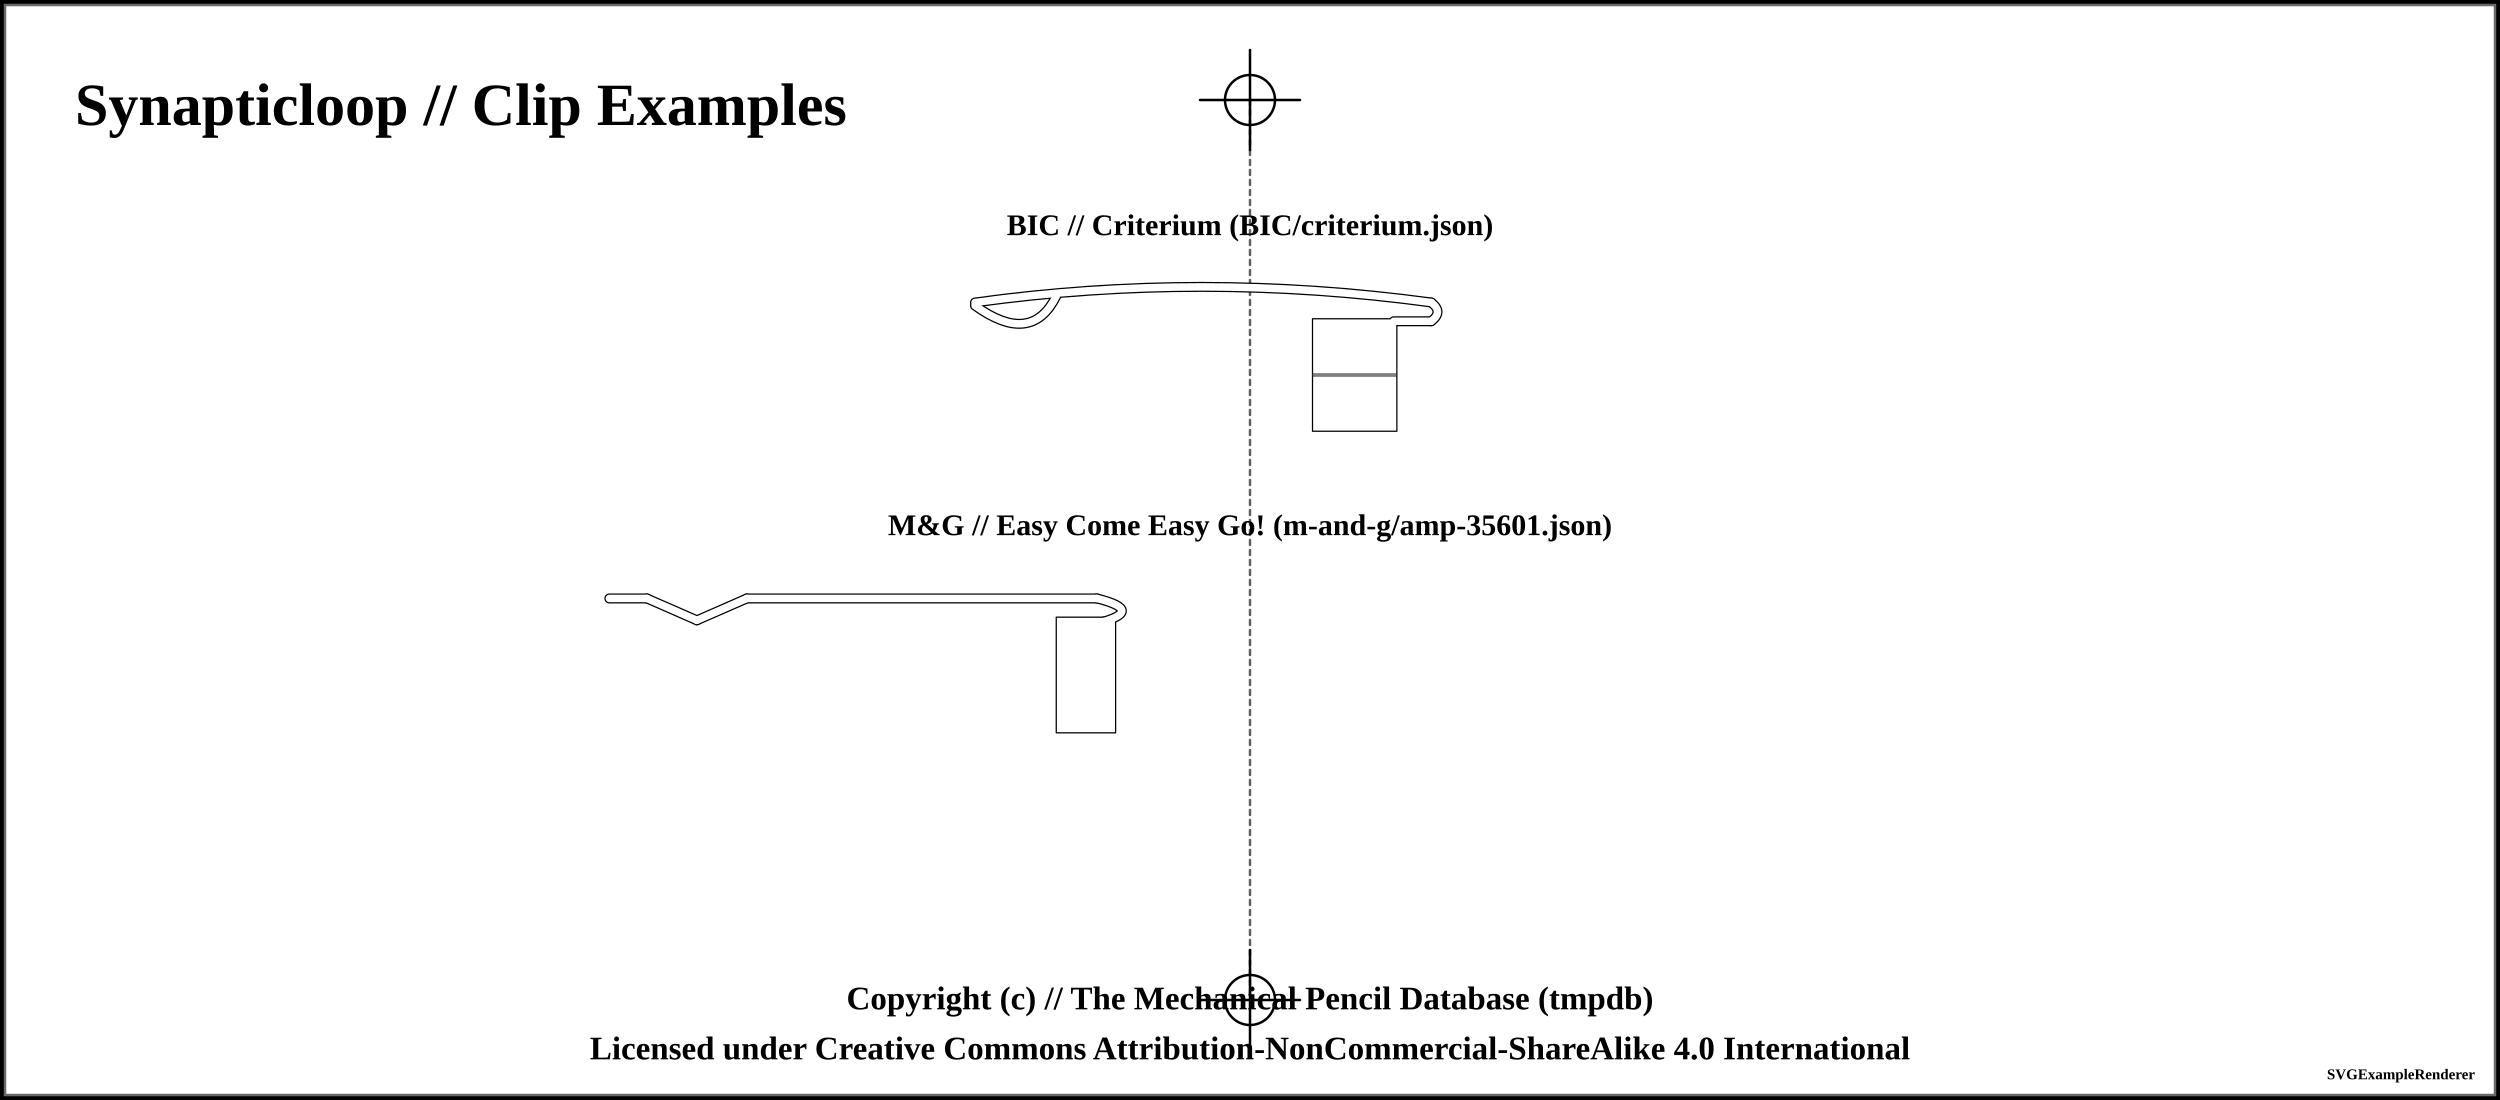
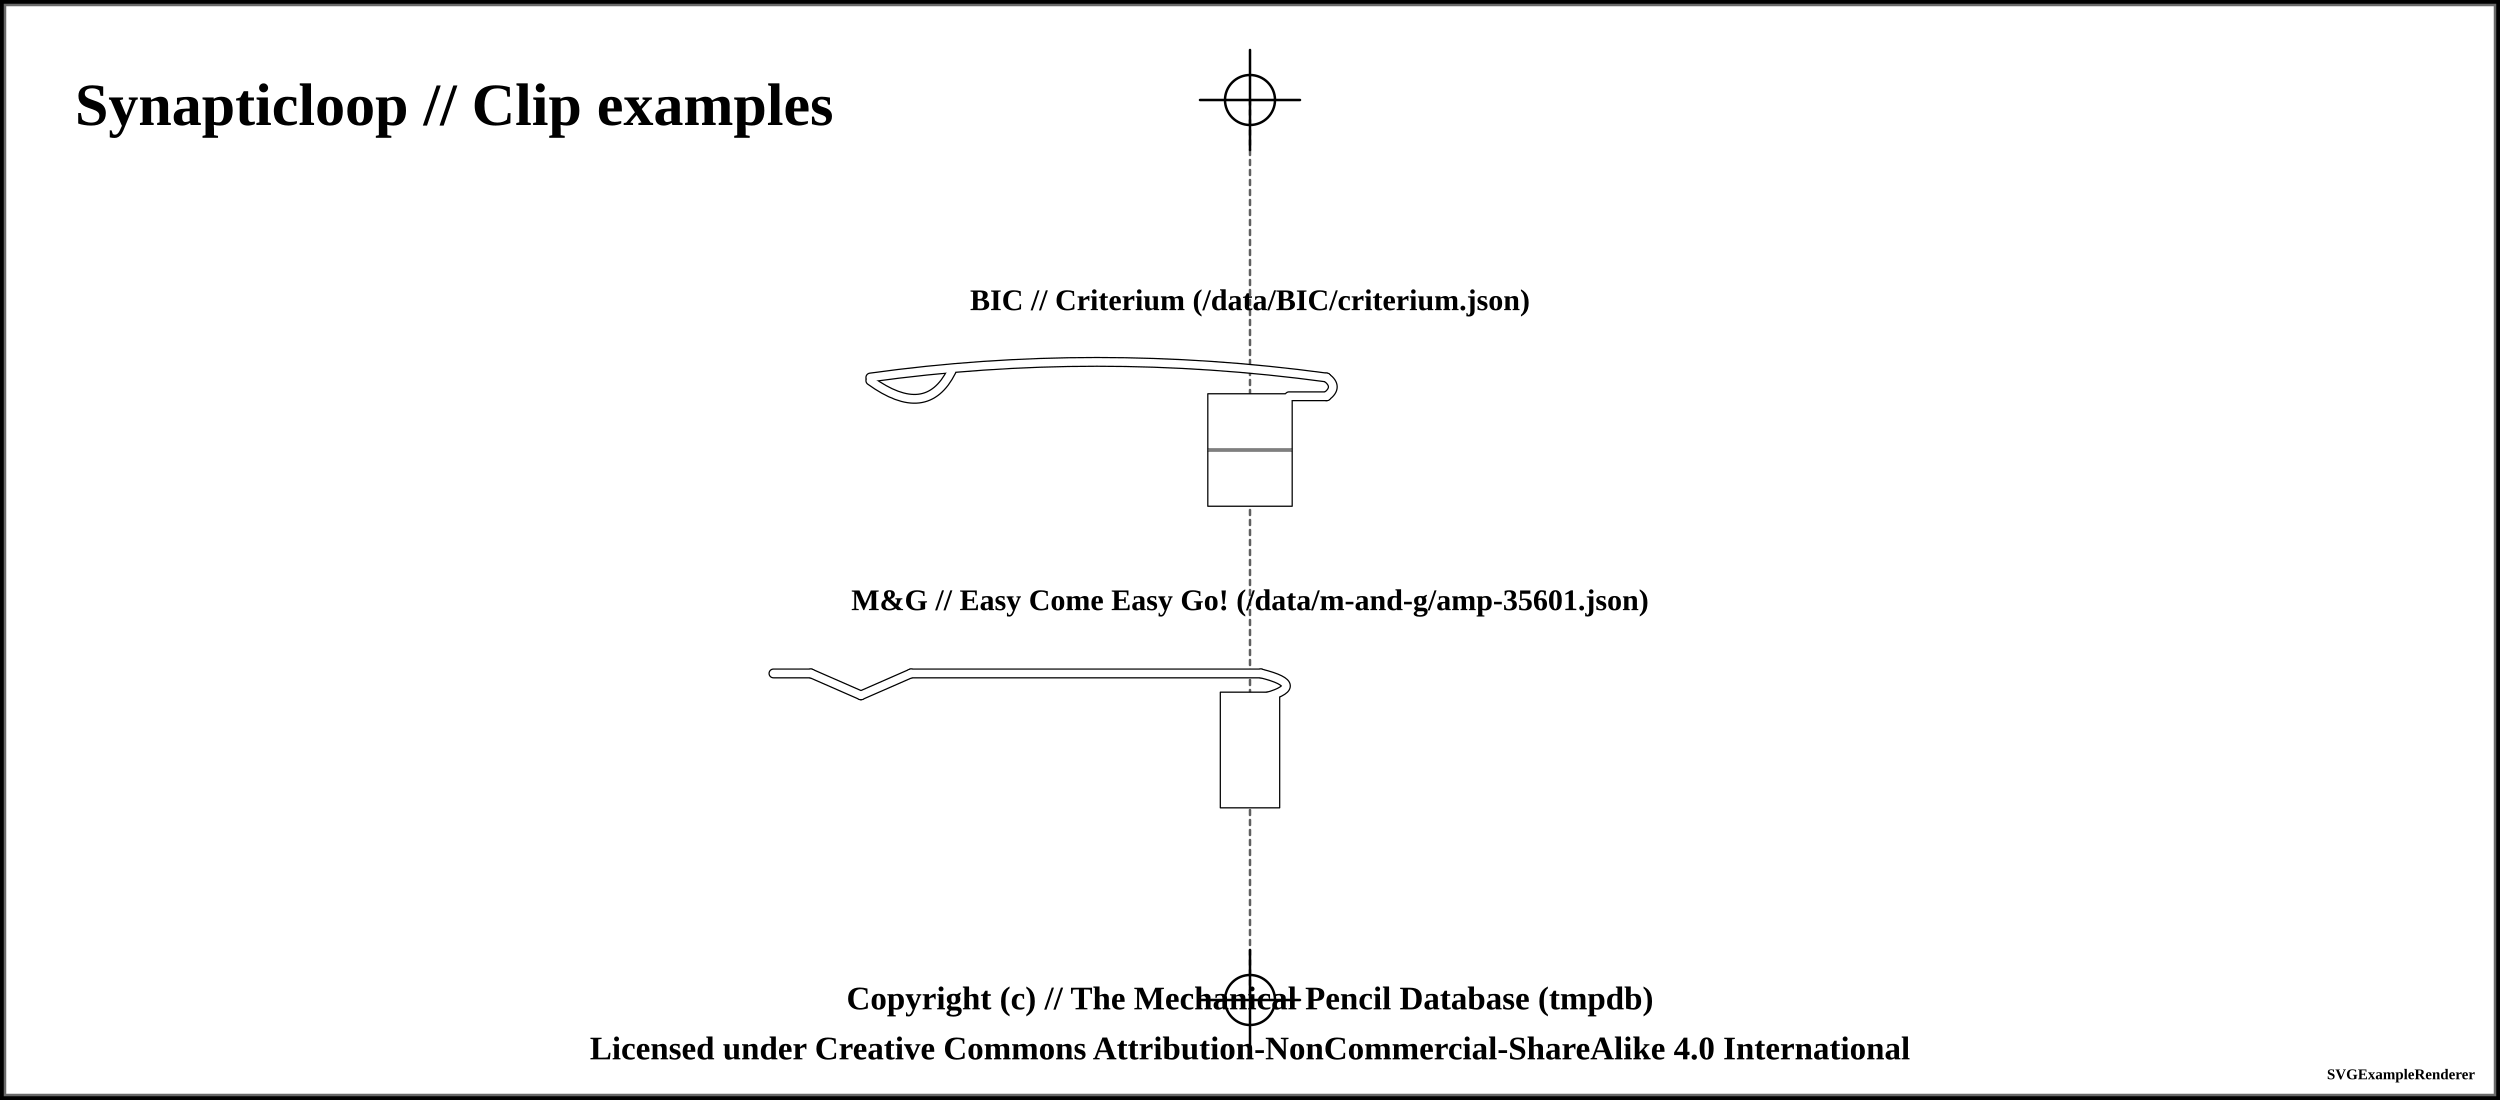
<svg xmlns="http://www.w3.org/2000/svg" width="1000" height="440">
-   <pattern id="diagonalHatch" patternUnits="userSpaceOnUse" width="8" height="8">
+   <pattern id="knurled-large" patternUnits="userSpaceOnUse" width="12" height="12">
+     <path stroke="dimgray" stroke-linecap="round" stroke-width="1" d="M 6,6 L 12,12" />
+     <path stroke="dimgray" stroke-linecap="round" stroke-width="1" d="M 6,6 L 0,12" />
+     <path stroke="gray" stroke-linecap="round" stroke-width="1" d="M 6,6 L 12,0" />
+     <path stroke="gray" stroke-linecap="round" stroke-width="1" d="M 6,6 L 0,0" />
+   </pattern>
+   <pattern id="knurled-small" patternUnits="userSpaceOnUse" width="4" height="4">
+     <path stroke="dimgray" stroke-linecap="round" stroke-width="1" d="M 2,2 L 4,4" />
+     <path stroke="dimgray" stroke-linecap="round" stroke-width="1" d="M 2,2 L 0,4" />
+     <path stroke="gray" stroke-linecap="round" stroke-width="1" d="M 2,2 L 4,0" />
+     <path stroke="gray" stroke-linecap="round" stroke-width="1" d="M 2,2 L 0,0" />
+   </pattern>
+   <pattern id="knurled" patternUnits="userSpaceOnUse" width="8" height="8">
    <path stroke="dimgray" stroke-linecap="round" stroke-width="1" d="M 4,4 L 8,8" />
    <path stroke="dimgray" stroke-linecap="round" stroke-width="1" d="M 4,4 L 0,8" />
    <path stroke="gray" stroke-linecap="round" stroke-width="1" d="M 4,4 L 8,0" />
    <path stroke="gray" stroke-linecap="round" stroke-width="1" d="M 4,4 L 0,0" />
  </pattern>
+   <pattern id="lined" patternUnits="userSpaceOnUse" width="3" height="3">
+     <path stroke="dimgray" stroke-linecap="round" stroke-width="1" d="M 0,0 L 3,0" />
+   </pattern>
  <pattern id="ridged" patternUnits="userSpaceOnUse" width="3" height="3">
    <path stroke="dimgray" stroke-linecap="round" stroke-width="1" d="M 0,0 L 0,3" />
  </pattern>
-   <pattern id="lined" patternUnits="userSpaceOnUse" width="3" height="3">
-     <path stroke="dimgray" stroke-linecap="round" stroke-width="1" d="M 0,0 L 3,0" />
+   <pattern id="spring" patternUnits="userSpaceOnUse" width="8" height="100">
+     <path stroke="dimgray" stroke-linecap="round" stroke-width="2" d="M 1,1 L 9,99" />
+     <path stroke="white" stroke-linecap="round" stroke-width="1" d="M 1,1 L 9,99" />
  </pattern>
-   <pattern id="spring" patternUnits="userSpaceOnUse" width="8" height="100">
-     <path stroke="dimgray" stroke-linecap="round" stroke-width="2" d="M 0,0 L 8,100" />
-     <path stroke="white" stroke-linecap="round" stroke-width="1" d="M 0,0 L 8,100" />
+   <pattern id="knurled" patternUnits="userSpaceOnUse" width="8" height="8">
+     <path stroke="dimgray" stroke-linecap="round" stroke-width="1" d="M 4,4 L 8,8" />
+     <path stroke="dimgray" stroke-linecap="round" stroke-width="1" d="M 4,4 L 0,8" />
+     <path stroke="gray" stroke-linecap="round" stroke-width="1" d="M 4,4 L 8,0" />
+     <path stroke="gray" stroke-linecap="round" stroke-width="1" d="M 4,4 L 0,0" />
  </pattern>
  <rect x="0" y="0" width="1000" height="440" fill="white" stroke="black" stroke-width="4" />
  <rect x="2" y="2" width="996" height="436" fill="white" stroke="dimgray" stroke-width="1" />
  <g transform="rotate(0 0 0)">
-     <text x="30" y="50" font-size="2.0em" font-weight="bold"> Synapticloop // Clip Examples </text>
+     <text x="30" y="50" font-size="2.0em" font-weight="bold"> Synapticloop // Clip examples </text>
    <line x1="500" y1="40" x2="500" y2="400" stroke="#5f5f5f" stroke-linecap="round" stroke-dasharray="2" stroke-width="1" />
    <line x1="480" y1="40" x2="520" y2="40" stroke-linecap="round" stroke="#000000" stroke-width="1" />
    <line x1="500" y1="20" x2="500" y2="60" stroke="#000000" stroke-linecap="round" stroke-width="1" />
    <circle r="10" cx="500" cy="40" fill="white" fill-opacity="0" stroke="#000000" stroke-width="1" />
    <line x1="480" y1="400" x2="520" y2="400" stroke-linecap="round" stroke="#000000" stroke-width="1" />
    <line x1="500" y1="380" x2="500" y2="420" stroke="#000000" stroke-linecap="round" stroke-width="1" />
    <circle r="10" cx="500" cy="400" fill="white" fill-opacity="0" stroke="#000000" stroke-width="1" />
-     <text x="500" y="90" font-size="1.0em" font-weight="bold" text-anchor="middle" dominant-baseline="central">BIC // Criterium (BIC/criterium.json)</text>
-     <path d="M390 122.25 Q412.5 138.5 422.5 118.5" stroke-width="4" stroke="black" fill="none" stroke-linecap="round" />
-     <path d="M390 121 Q480 108.5 572.5 121" stroke-width="4" stroke="black" fill="none" stroke-linecap="round" />
-     <path d="M572.5 121 Q577.5 124.75 572.5 128.5" stroke-width="4" stroke="black" fill="none" stroke-linecap="round" />
-     <line x1="572.5" y1="128.5" x2="557.5" y2="128.5" stroke-width="4" stroke="black" fill="dimgray" stroke-linecap="round" />
-     <path d="M525 127.5 L558.75 127.5 L558.75 172.5 L525 172.5 Z" stroke-width="0.5" stroke="black" stroke-linejoin="round" fill="white" fill-opacity="1" />
-     <line x1="525" y1="150" x2="558.75" y2="150" stroke-width="1.5" stroke="black" fill="none" stroke-opacity="0.5" />
-     <line x1="525" y1="150" x2="558.75" y2="150" stroke-width="0.5" stroke="gray" fill="none" stroke-opacity="0.5" />
-     <path d="M390 122.25 Q412.5 138.5 422.5 118.5" stroke-width="3" stroke="white" fill="none" stroke-linecap="round" />
-     <path d="M390 121 Q480 108.5 572.5 121" stroke-width="3" stroke="white" fill="none" stroke-linecap="round" />
-     <path d="M572.5 121 Q577.5 124.75 572.5 128.5" stroke-width="3" stroke="white" fill="none" stroke-linecap="round" />
-     <line x1="572.5" y1="128.5" x2="557.5" y2="128.5" stroke-width="3" stroke="white" fill="white" stroke-linecap="round" />
-     <text x="500" y="210" font-size="1.0em" font-weight="bold" text-anchor="middle" dominant-baseline="central">M&amp;G // Easy Come Easy Go! (m-and-g/amp-35601.json)</text>
-     <line x1="243.75" y1="239.375" x2="258.75" y2="239.375" stroke-width="4" stroke="black" fill="dimgray" stroke-linecap="round" />
-     <line x1="258.75" y1="239.375" x2="278.75" y2="248.125" stroke-width="4" stroke="black" fill="dimgray" stroke-linecap="round" />
-     <line x1="278.75" y1="248.125" x2="298.75" y2="239.375" stroke-width="4" stroke="black" fill="dimgray" stroke-linecap="round" />
-     <line x1="298.75" y1="239.375" x2="438.75" y2="239.375" stroke-width="4" stroke="black" fill="dimgray" stroke-linecap="round" />
-     <path d="M438.75 239.375 Q458.75 244.375 438.75 249.375" stroke-width="4" stroke="black" fill="none" stroke-linecap="round" />
-     <path d="M422.5 246.875 L446.25 246.875 L446.25 293.125 L422.5 293.125 Z" stroke-width="0.5" stroke="black" stroke-linejoin="round" fill="white" fill-opacity="1" />
-     <line x1="243.75" y1="239.375" x2="258.75" y2="239.375" stroke-width="3" stroke="white" fill="white" stroke-linecap="round" />
-     <line x1="258.75" y1="239.375" x2="278.75" y2="248.125" stroke-width="3" stroke="white" fill="white" stroke-linecap="round" />
-     <line x1="278.75" y1="248.125" x2="298.75" y2="239.375" stroke-width="3" stroke="white" fill="white" stroke-linecap="round" />
-     <line x1="298.75" y1="239.375" x2="438.75" y2="239.375" stroke-width="3" stroke="white" fill="white" stroke-linecap="round" />
-     <path d="M438.75 239.375 Q458.75 244.375 438.75 249.375" stroke-width="3" stroke="white" fill="none" stroke-linecap="round" />
+     <text x="500" y="120" font-size="1.0em" font-weight="bold" text-anchor="middle" dominant-baseline="central">BIC // Criterium (/data/BIC/criterium.json)</text>
+     <path d="M348.125 152.25 Q370.625 168.5 380.625 148.5" stroke-width="4" stroke="black" fill="none" stroke-linecap="round" />
+     <path d="M348.125 151 Q438.125 138.5 530.625 151" stroke-width="4" stroke="black" fill="none" stroke-linecap="round" />
+     <path d="M530.625 151 Q535.625 154.75 530.625 158.5" stroke-width="4" stroke="black" fill="none" stroke-linecap="round" />
+     <line x1="530.625" y1="158.5" x2="515.625" y2="158.5" stroke-width="4" stroke="black" fill="dimgray" stroke-linecap="round" />
+     <path d="M483.125 157.5 L516.875 157.5 L516.875 202.5 L483.125 202.5 Z" stroke-width="0.5" stroke="black" stroke-linejoin="round" fill="white" fill-opacity="1" />
+     <line x1="483.125" y1="180" x2="516.875" y2="180" stroke-width="1.5" stroke="black" fill="none" stroke-opacity="0.5" />
+     <line x1="483.125" y1="180" x2="516.875" y2="180" stroke-width="0.5" stroke="gray" fill="none" stroke-opacity="0.5" />
+     <path d="M348.125 152.25 Q370.625 168.5 380.625 148.5" stroke-width="3" stroke="white" fill="none" stroke-linecap="round" />
+     <path d="M348.125 151 Q438.125 138.5 530.625 151" stroke-width="3" stroke="white" fill="none" stroke-linecap="round" />
+     <path d="M530.625 151 Q535.625 154.75 530.625 158.5" stroke-width="3" stroke="white" fill="none" stroke-linecap="round" />
+     <line x1="530.625" y1="158.5" x2="515.625" y2="158.5" stroke-width="3" stroke="white" fill="white" stroke-linecap="round" />
+     <text x="500" y="240" font-size="1.0em" font-weight="bold" text-anchor="middle" dominant-baseline="central">M&amp;G // Easy Come Easy Go! (/data/m-and-g/amp-35601.json)</text>
+     <line x1="309.375" y1="269.375" x2="324.375" y2="269.375" stroke-width="4" stroke="black" fill="dimgray" stroke-linecap="round" />
+     <line x1="324.375" y1="269.375" x2="344.375" y2="278.125" stroke-width="4" stroke="black" fill="dimgray" stroke-linecap="round" />
+     <line x1="344.375" y1="278.125" x2="364.375" y2="269.375" stroke-width="4" stroke="black" fill="dimgray" stroke-linecap="round" />
+     <line x1="364.375" y1="269.375" x2="504.375" y2="269.375" stroke-width="4" stroke="black" fill="dimgray" stroke-linecap="round" />
+     <path d="M504.375 269.375 Q524.375 274.375 504.375 279.375" stroke-width="4" stroke="black" fill="none" stroke-linecap="round" />
+     <path d="M488.125 276.875 L511.875 276.875 L511.875 323.125 L488.125 323.125 Z" stroke-width="0.5" stroke="black" stroke-linejoin="round" fill="white" fill-opacity="1" />
+     <line x1="309.375" y1="269.375" x2="324.375" y2="269.375" stroke-width="3" stroke="white" fill="white" stroke-linecap="round" />
+     <line x1="324.375" y1="269.375" x2="344.375" y2="278.125" stroke-width="3" stroke="white" fill="white" stroke-linecap="round" />
+     <line x1="344.375" y1="278.125" x2="364.375" y2="269.375" stroke-width="3" stroke="white" fill="white" stroke-linecap="round" />
+     <line x1="364.375" y1="269.375" x2="504.375" y2="269.375" stroke-width="3" stroke="white" fill="white" stroke-linecap="round" />
+     <path d="M504.375 269.375 Q524.375 274.375 504.375 279.375" stroke-width="3" stroke="white" fill="none" stroke-linecap="round" />
  </g>
  <text x="50%" y="400" font-size="1.1em" font-weight="bold" text-anchor="middle" dominant-baseline="middle">Copyright (c) // The Mechanical Pencil Database (tmpdb)</text>
  <text x="50%" y="420" font-size="1.1em" font-weight="bold" text-anchor="middle" dominant-baseline="middle">Licensed under Creative Commons Attribution-NonCommercial-ShareAlike 4.0 International</text>
  <text x="990" y="430" font-size="0.5em" font-weight="bold" text-anchor="end" dominant-baseline="middle">SVGExampleRenderer</text>
</svg>
